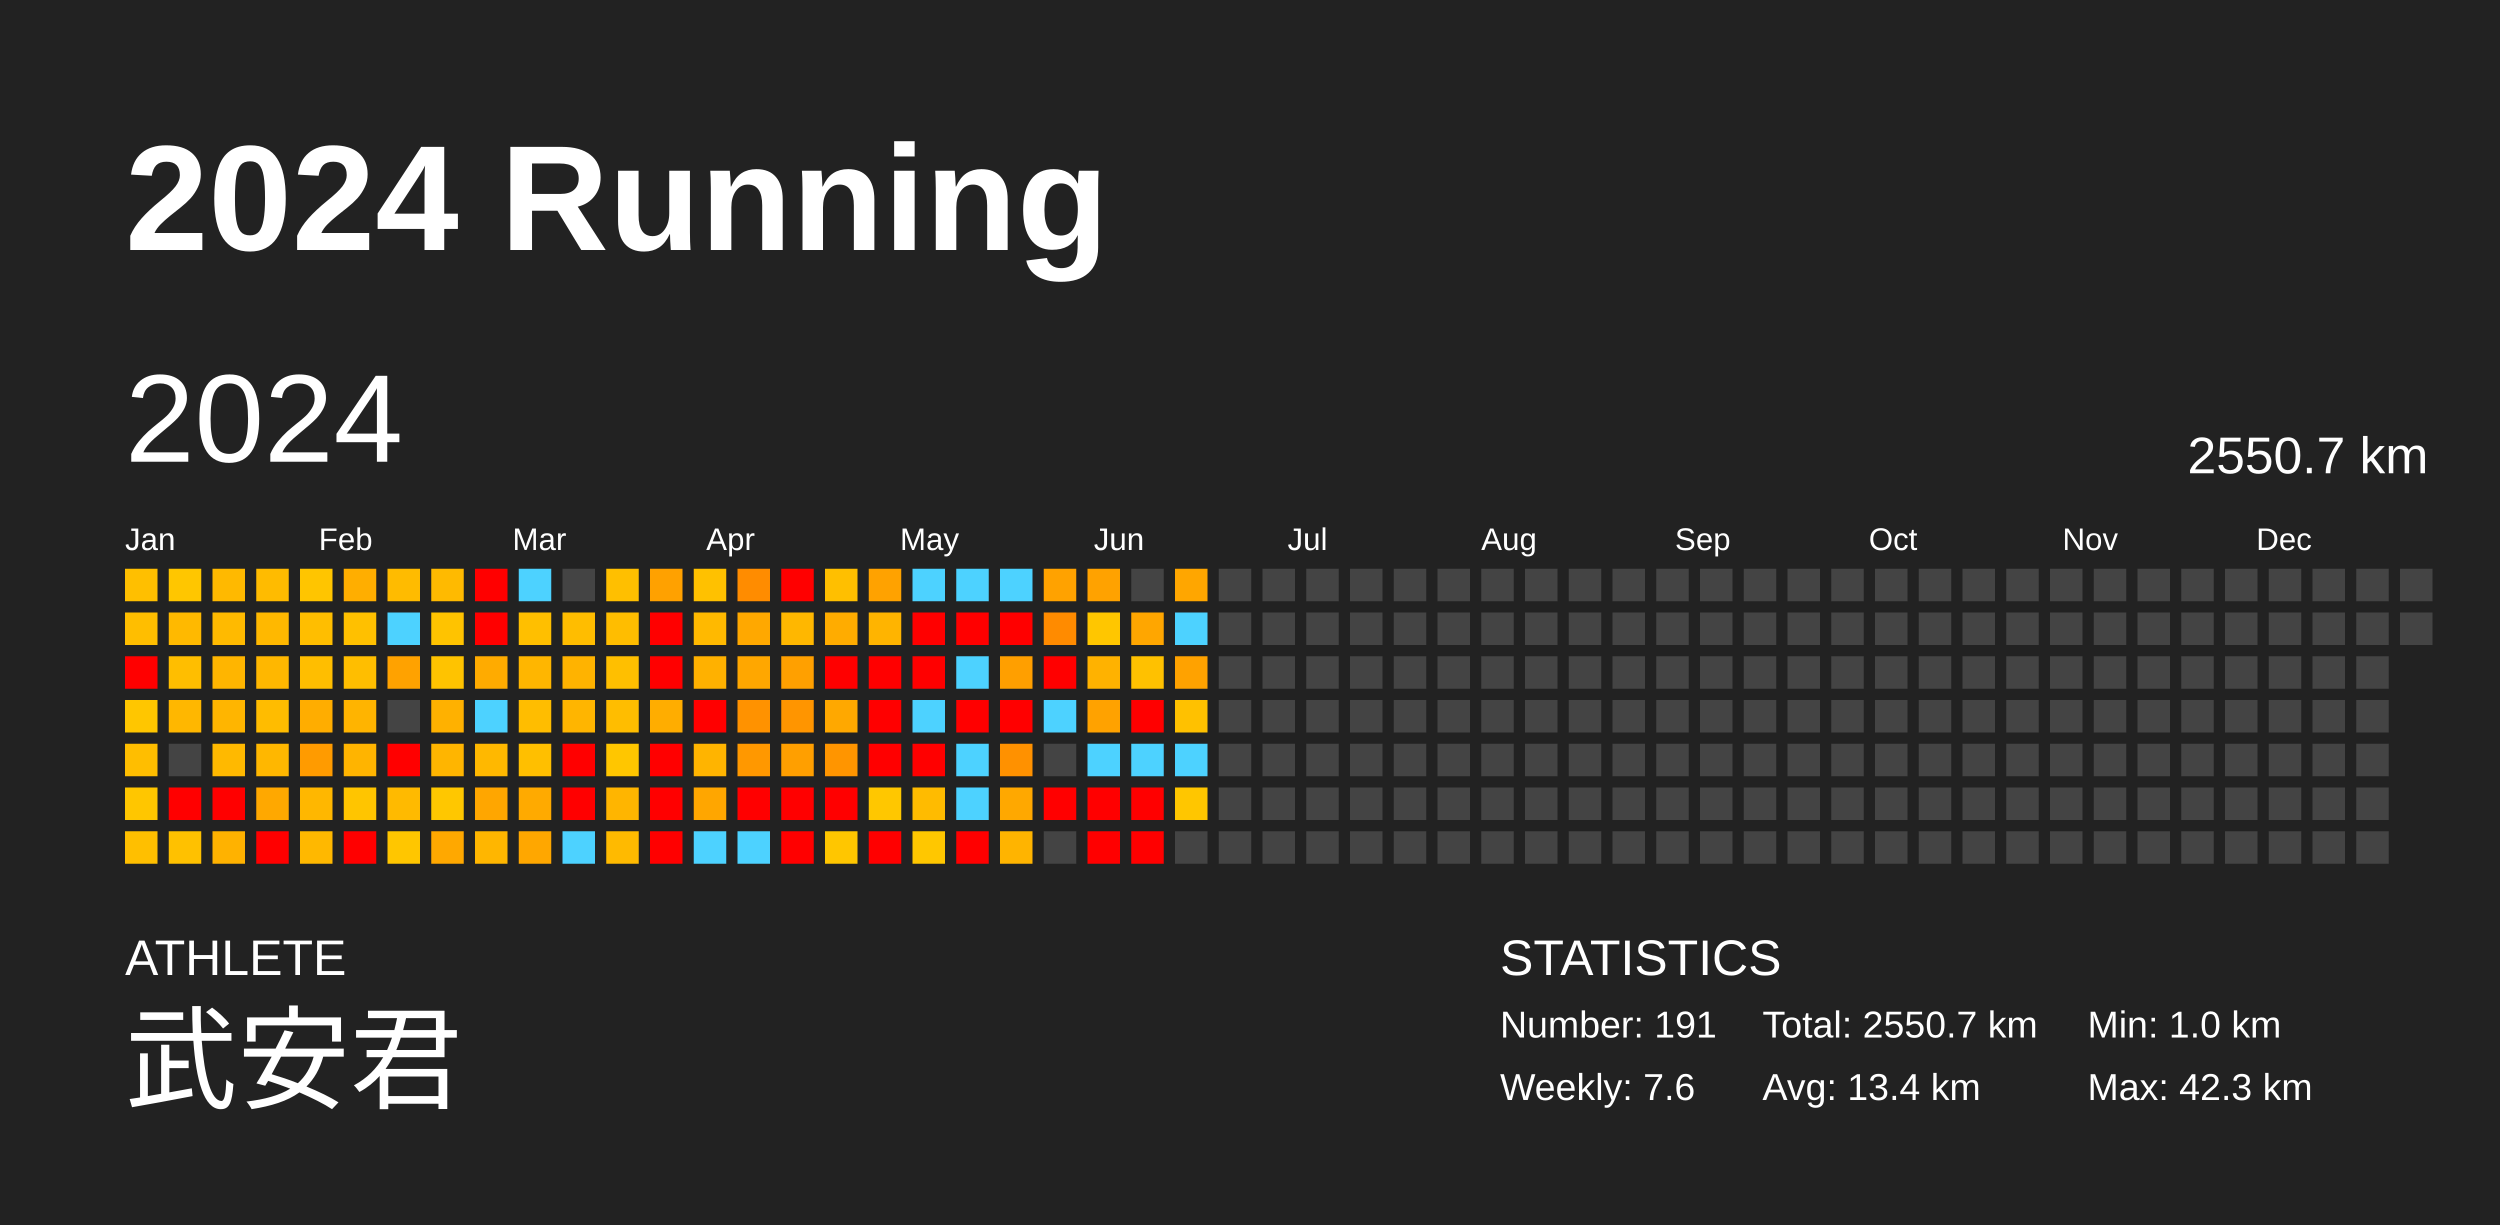
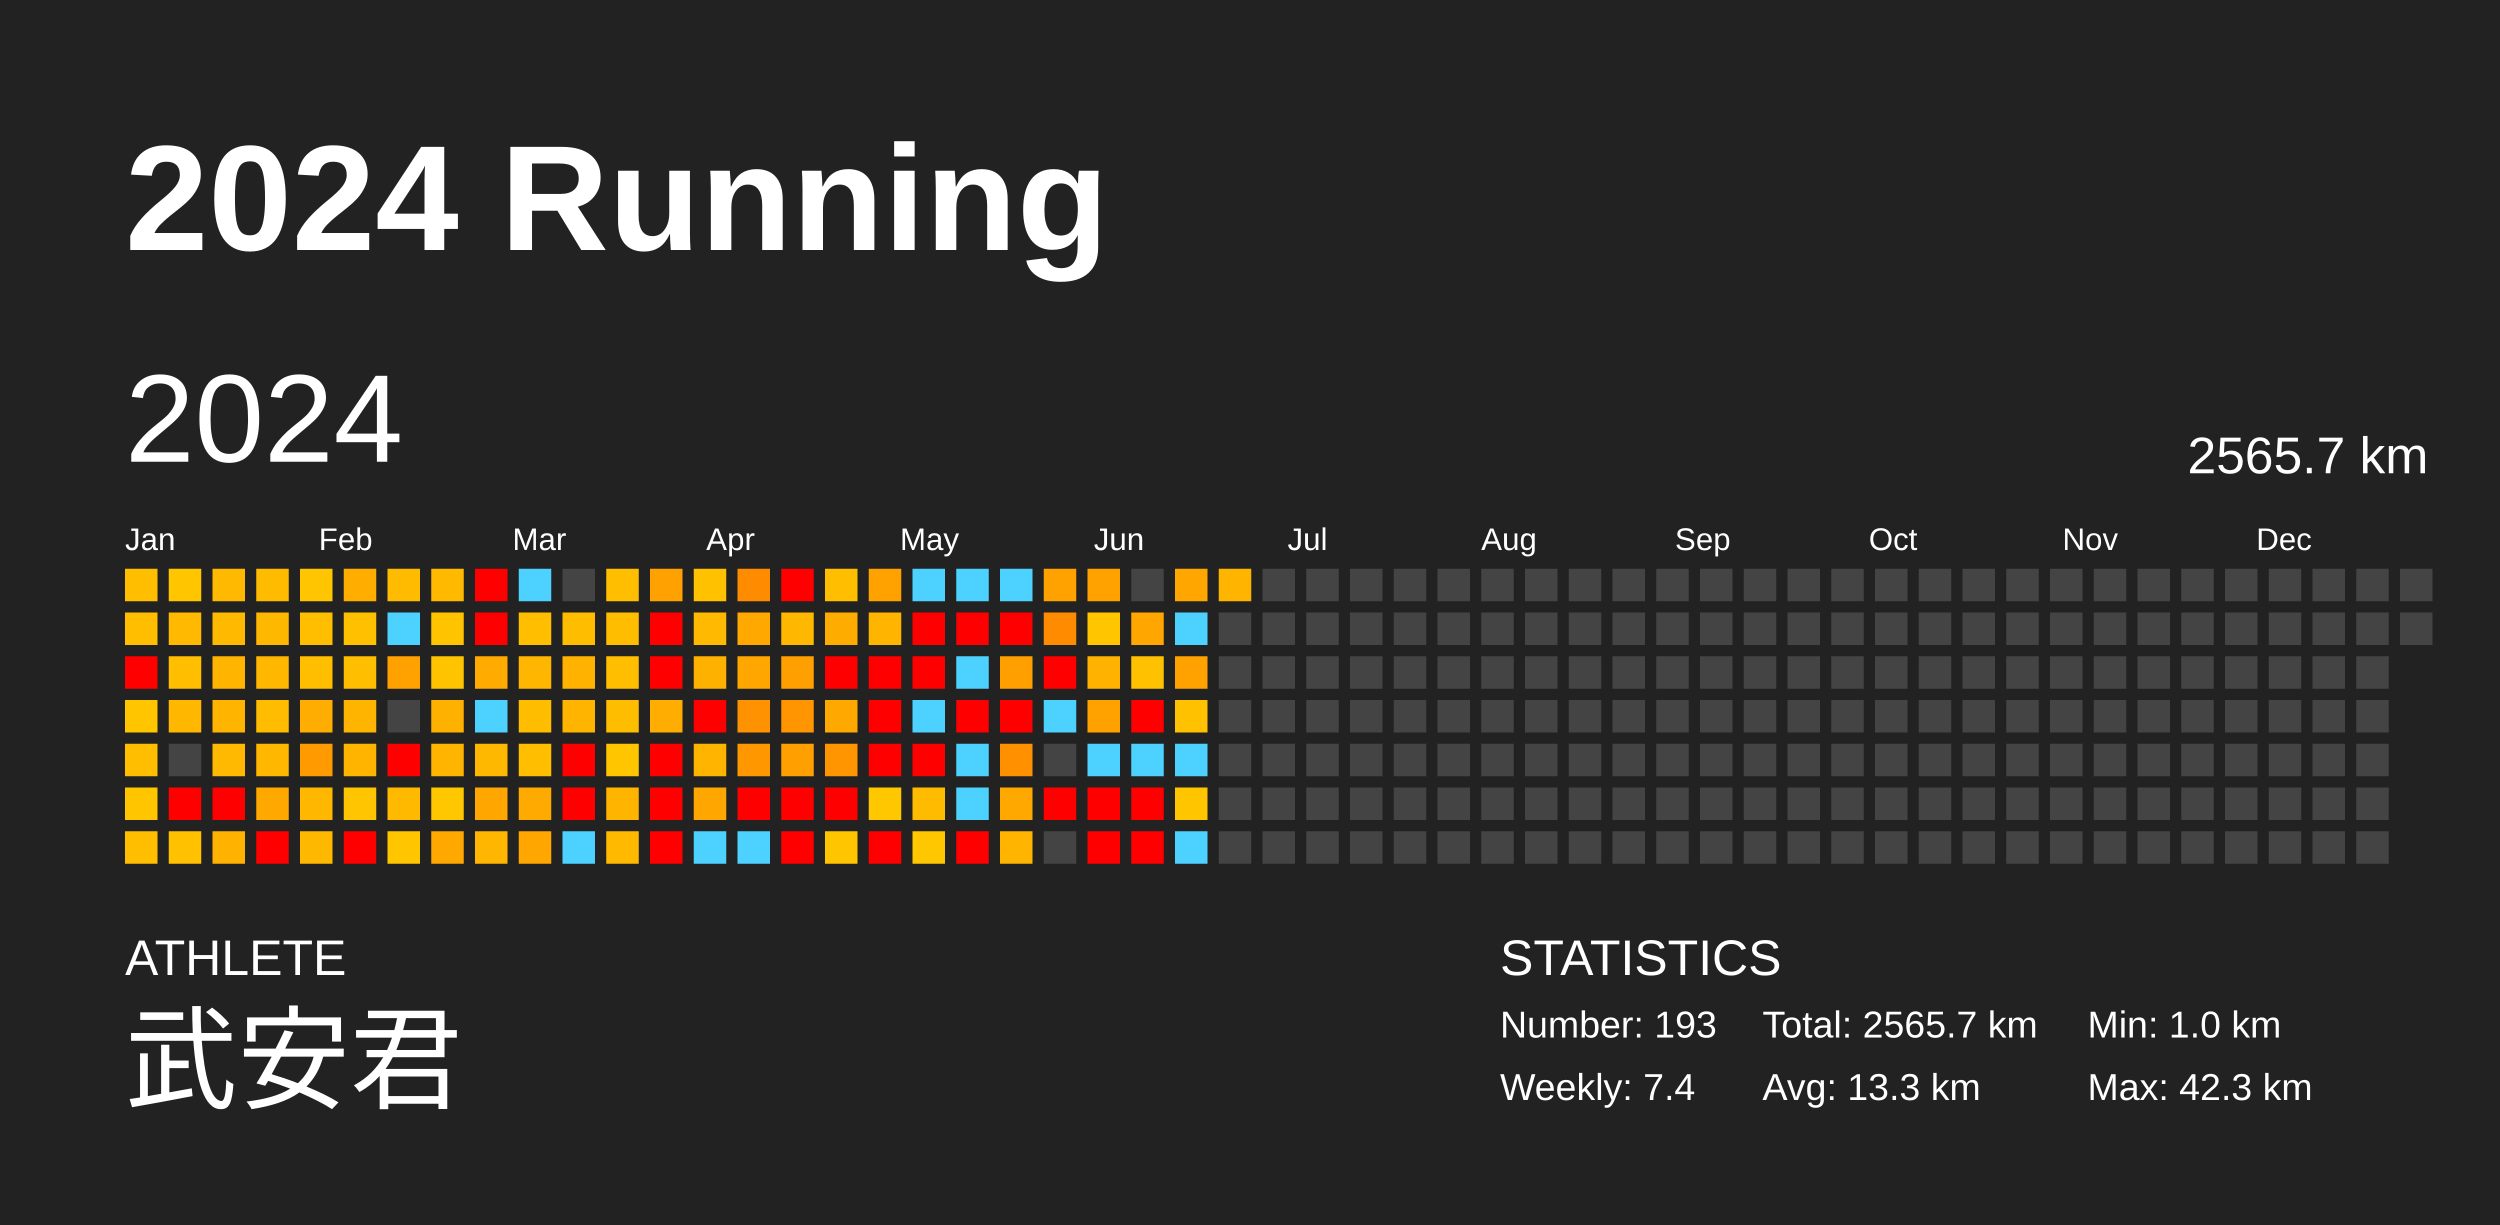
<svg xmlns="http://www.w3.org/2000/svg" baseProfile="full" height="98mm" version="1.1" viewBox="0,0,200,98" width="200mm">
  <defs />
  <rect fill="#222222" height="98" width="200" x="0" y="0" />
  <text fill="#FFFFFF" style="font-size:12px; font-family:Arial; font-weight:bold;" x="10" y="20">2024 Running</text>
  <text fill="#FFFFFF" style="font-size:4px; font-family:Arial" x="10" y="78">ATHLETE</text>
  <text fill="#FFFFFF" style="font-size:9px; font-family:Arial" x="10" y="88">武安君</text>
  <text fill="#FFFFFF" style="font-size:4px; font-family:Arial" x="120" y="78">STATISTICS</text>
-   <text fill="#FFFFFF" style="font-size:3px; font-family:Arial" x="120" y="83">Number: 191</text>
-   <text fill="#FFFFFF" style="font-size:3px; font-family:Arial" x="120" y="88">Weekly: 7.6</text>
-   <text fill="#FFFFFF" style="font-size:3px; font-family:Arial" x="141" y="83">Total: 2550.7 km</text>
-   <text fill="#FFFFFF" style="font-size:3px; font-family:Arial" x="141" y="88">Avg: 13.4 km</text>
+   <text fill="#FFFFFF" style="font-size:3px; font-family:Arial" x="120" y="83">Number: 193</text>
+   <text fill="#FFFFFF" style="font-size:3px; font-family:Arial" x="120" y="88">Weekly: 7.4</text>
+   <text fill="#FFFFFF" style="font-size:3px; font-family:Arial" x="141" y="83">Total: 2565.7 km</text>
+   <text fill="#FFFFFF" style="font-size:3px; font-family:Arial" x="141" y="88">Avg: 13.3 km</text>
  <text fill="#FFFFFF" style="font-size:3px; font-family:Arial" x="167" y="83">Min: 1.0 km</text>
  <text fill="#FFFFFF" style="font-size:3px; font-family:Arial" x="167" y="88">Max: 42.3 km</text>
  <text dominant-baseline="hanging" fill="#FFFFFF" style="font-size:10.0px; font-family:Arial;" x="10" y="30">2024</text>
-   <text dominant-baseline="hanging" fill="#FFFFFF" style="font-size:4.125px; font-family:Arial;" x="175" y="35">2550.7 km</text>
+   <text dominant-baseline="hanging" fill="#FFFFFF" style="font-size:4.125px; font-family:Arial;" x="175" y="35">2565.7 km</text>
  <text fill="#FFFFFF" style="font-size:2.5px; font-family:Arial" x="10.0" y="44">Jan</text>
  <text fill="#FFFFFF" style="font-size:2.5px; font-family:Arial" x="25.5" y="44">Feb</text>
  <text fill="#FFFFFF" style="font-size:2.5px; font-family:Arial" x="41.0" y="44">Mar</text>
  <text fill="#FFFFFF" style="font-size:2.5px; font-family:Arial" x="56.5" y="44">Apr</text>
  <text fill="#FFFFFF" style="font-size:2.5px; font-family:Arial" x="72.0" y="44">May</text>
  <text fill="#FFFFFF" style="font-size:2.5px; font-family:Arial" x="87.5" y="44">Jun</text>
  <text fill="#FFFFFF" style="font-size:2.5px; font-family:Arial" x="103.0" y="44">Jul</text>
  <text fill="#FFFFFF" style="font-size:2.5px; font-family:Arial" x="118.5" y="44">Aug</text>
  <text fill="#FFFFFF" style="font-size:2.5px; font-family:Arial" x="134.0" y="44">Sep</text>
  <text fill="#FFFFFF" style="font-size:2.5px; font-family:Arial" x="149.5" y="44">Oct</text>
  <text fill="#FFFFFF" style="font-size:2.5px; font-family:Arial" x="165.0" y="44">Nov</text>
  <text fill="#FFFFFF" style="font-size:2.5px; font-family:Arial" x="180.5" y="44">Dec</text>
  <rect fill="#ffbf00" height="2.6" width="2.6" x="10.0" y="45.5" />
  <rect fill="#ffbe00" height="2.6" width="2.6" x="10.0" y="49.0" />
  <rect fill="red" height="2.6" width="2.6" x="10.0" y="52.5" />
  <rect fill="#ffc600" height="2.6" width="2.6" x="10.0" y="56.0" />
  <rect fill="#ffbe00" height="2.6" width="2.6" x="10.0" y="59.5" />
  <rect fill="#ffc600" height="2.6" width="2.6" x="10.0" y="63.0" />
  <rect fill="#ffbf00" height="2.6" width="2.6" x="10.0" y="66.5" />
  <rect fill="#ffc600" height="2.6" width="2.6" x="13.5" y="45.5" />
  <rect fill="#ffb900" height="2.6" width="2.6" x="13.5" y="49.0" />
  <rect fill="#ffbe00" height="2.6" width="2.6" x="13.5" y="52.5" />
  <rect fill="#ffb700" height="2.6" width="2.6" x="13.5" y="56.0" />
  <rect fill="#444444" height="2.6" width="2.6" x="13.5" y="59.5" />
  <rect fill="red" height="2.6" width="2.6" x="13.5" y="63.0" />
  <rect fill="#ffc100" height="2.6" width="2.6" x="13.5" y="66.5" />
  <rect fill="#ffb900" height="2.6" width="2.6" x="17.0" y="45.5" />
  <rect fill="#ffba00" height="2.6" width="2.6" x="17.0" y="49.0" />
  <rect fill="#ffb500" height="2.6" width="2.6" x="17.0" y="52.5" />
  <rect fill="#ffb500" height="2.6" width="2.6" x="17.0" y="56.0" />
  <rect fill="#ffb900" height="2.6" width="2.6" x="17.0" y="59.5" />
  <rect fill="red" height="2.6" width="2.6" x="17.0" y="63.0" />
  <rect fill="#ffb200" height="2.6" width="2.6" x="17.0" y="66.5" />
  <rect fill="#ffbb00" height="2.6" width="2.6" x="20.5" y="45.5" />
  <rect fill="#ffb800" height="2.6" width="2.6" x="20.5" y="49.0" />
  <rect fill="#ffb700" height="2.6" width="2.6" x="20.5" y="52.5" />
  <rect fill="#ffbc00" height="2.6" width="2.6" x="20.5" y="56.0" />
  <rect fill="#ffb700" height="2.6" width="2.6" x="20.5" y="59.5" />
  <rect fill="#ffa800" height="2.6" width="2.6" x="20.5" y="63.0" />
  <rect fill="red" height="2.6" width="2.6" x="20.5" y="66.5" />
  <rect fill="#ffc500" height="2.6" width="2.6" x="24.0" y="45.5" />
  <rect fill="#ffbe00" height="2.6" width="2.6" x="24.0" y="49.0" />
  <rect fill="#ffbe00" height="2.6" width="2.6" x="24.0" y="52.5" />
  <rect fill="#ffad00" height="2.6" width="2.6" x="24.0" y="56.0" />
  <rect fill="#ff9b00" height="2.6" width="2.6" x="24.0" y="59.5" />
  <rect fill="#ffb700" height="2.6" width="2.6" x="24.0" y="63.0" />
  <rect fill="#ffb800" height="2.6" width="2.6" x="24.0" y="66.5" />
  <rect fill="#ffae00" height="2.6" width="2.6" x="27.5" y="45.5" />
  <rect fill="#ffc000" height="2.6" width="2.6" x="27.5" y="49.0" />
  <rect fill="#ffbe00" height="2.6" width="2.6" x="27.5" y="52.5" />
  <rect fill="#ffb400" height="2.6" width="2.6" x="27.5" y="56.0" />
  <rect fill="#ffb400" height="2.6" width="2.6" x="27.5" y="59.5" />
  <rect fill="#ffc500" height="2.6" width="2.6" x="27.5" y="63.0" />
  <rect fill="red" height="2.6" width="2.6" x="27.5" y="66.5" />
  <rect fill="#ffbb00" height="2.6" width="2.6" x="31.0" y="45.5" />
  <rect fill="#4dd2ff" height="2.6" width="2.6" x="31.0" y="49.0" />
  <rect fill="#ffa200" height="2.6" width="2.6" x="31.0" y="52.5" />
  <rect fill="#444444" height="2.6" width="2.6" x="31.0" y="56.0" />
  <rect fill="red" height="2.6" width="2.6" x="31.0" y="59.5" />
  <rect fill="#ffba00" height="2.6" width="2.6" x="31.0" y="63.0" />
  <rect fill="#ffc600" height="2.6" width="2.6" x="31.0" y="66.5" />
  <rect fill="#ffba00" height="2.6" width="2.6" x="34.5" y="45.5" />
  <rect fill="#ffc300" height="2.6" width="2.6" x="34.5" y="49.0" />
  <rect fill="#ffc300" height="2.6" width="2.6" x="34.5" y="52.5" />
  <rect fill="#ffb100" height="2.6" width="2.6" x="34.5" y="56.0" />
  <rect fill="#ffb500" height="2.6" width="2.6" x="34.5" y="59.5" />
  <rect fill="#ffc700" height="2.6" width="2.6" x="34.5" y="63.0" />
  <rect fill="#ffa800" height="2.6" width="2.6" x="34.5" y="66.5" />
  <rect fill="red" height="2.6" width="2.6" x="38.0" y="45.5" />
  <rect fill="red" height="2.6" width="2.6" x="38.0" y="49.0" />
  <rect fill="#ffab00" height="2.6" width="2.6" x="38.0" y="52.5" />
  <rect fill="#4dd2ff" height="2.6" width="2.6" x="38.0" y="56.0" />
  <rect fill="#ffb800" height="2.6" width="2.6" x="38.0" y="59.5" />
  <rect fill="#ffa600" height="2.6" width="2.6" x="38.0" y="63.0" />
  <rect fill="#ffb600" height="2.6" width="2.6" x="38.0" y="66.5" />
  <rect fill="#4dd2ff" height="2.6" width="2.6" x="41.5" y="45.5" />
  <rect fill="#ffbf00" height="2.6" width="2.6" x="41.5" y="49.0" />
  <rect fill="#ffb600" height="2.6" width="2.6" x="41.5" y="52.5" />
  <rect fill="#ffbd00" height="2.6" width="2.6" x="41.5" y="56.0" />
  <rect fill="#ffbf00" height="2.6" width="2.6" x="41.5" y="59.5" />
  <rect fill="#ffaa00" height="2.6" width="2.6" x="41.5" y="63.0" />
  <rect fill="#ffa700" height="2.6" width="2.6" x="41.5" y="66.5" />
  <rect fill="#444444" height="2.6" width="2.6" x="45.0" y="45.5" />
  <rect fill="#ffbd00" height="2.6" width="2.6" x="45.0" y="49.0" />
  <rect fill="#ffb300" height="2.6" width="2.6" x="45.0" y="52.5" />
  <rect fill="#ffb500" height="2.6" width="2.6" x="45.0" y="56.0" />
  <rect fill="red" height="2.6" width="2.6" x="45.0" y="59.5" />
  <rect fill="red" height="2.6" width="2.6" x="45.0" y="63.0" />
  <rect fill="#4dd2ff" height="2.6" width="2.6" x="45.0" y="66.5" />
  <rect fill="#ffbf00" height="2.6" width="2.6" x="48.5" y="45.5" />
  <rect fill="#ffbd00" height="2.6" width="2.6" x="48.5" y="49.0" />
  <rect fill="#ffbf00" height="2.6" width="2.6" x="48.5" y="52.5" />
  <rect fill="#ffbd00" height="2.6" width="2.6" x="48.5" y="56.0" />
  <rect fill="#ffc600" height="2.6" width="2.6" x="48.5" y="59.5" />
  <rect fill="#ffb500" height="2.6" width="2.6" x="48.5" y="63.0" />
  <rect fill="#ffba00" height="2.6" width="2.6" x="48.5" y="66.5" />
  <rect fill="#ffa100" height="2.6" width="2.6" x="52.0" y="45.5" />
  <rect fill="red" height="2.6" width="2.6" x="52.0" y="49.0" />
  <rect fill="red" height="2.6" width="2.6" x="52.0" y="52.5" />
  <rect fill="#ffad00" height="2.6" width="2.6" x="52.0" y="56.0" />
  <rect fill="red" height="2.6" width="2.6" x="52.0" y="59.5" />
  <rect fill="red" height="2.6" width="2.6" x="52.0" y="63.0" />
  <rect fill="red" height="2.6" width="2.6" x="52.0" y="66.5" />
  <rect fill="#ffc100" height="2.6" width="2.6" x="55.5" y="45.5" />
  <rect fill="#ffb900" height="2.6" width="2.6" x="55.5" y="49.0" />
  <rect fill="#ffb100" height="2.6" width="2.6" x="55.5" y="52.5" />
  <rect fill="red" height="2.6" width="2.6" x="55.5" y="56.0" />
  <rect fill="#ffb400" height="2.6" width="2.6" x="55.5" y="59.5" />
  <rect fill="#ffa600" height="2.6" width="2.6" x="55.5" y="63.0" />
  <rect fill="#4dd2ff" height="2.6" width="2.6" x="55.5" y="66.5" />
  <rect fill="#ff8c00" height="2.6" width="2.6" x="59.0" y="45.5" />
  <rect fill="#ffa800" height="2.6" width="2.6" x="59.0" y="49.0" />
  <rect fill="#ffa700" height="2.6" width="2.6" x="59.0" y="52.5" />
  <rect fill="#ff9200" height="2.6" width="2.6" x="59.0" y="56.0" />
  <rect fill="#ff9800" height="2.6" width="2.6" x="59.0" y="59.5" />
  <rect fill="red" height="2.6" width="2.6" x="59.0" y="63.0" />
  <rect fill="#4dd2ff" height="2.6" width="2.6" x="59.0" y="66.5" />
  <rect fill="red" height="2.6" width="2.6" x="62.5" y="45.5" />
  <rect fill="#ffb700" height="2.6" width="2.6" x="62.5" y="49.0" />
  <rect fill="#ffa000" height="2.6" width="2.6" x="62.5" y="52.5" />
  <rect fill="#ff9500" height="2.6" width="2.6" x="62.5" y="56.0" />
  <rect fill="#ff9f00" height="2.6" width="2.6" x="62.5" y="59.5" />
  <rect fill="red" height="2.6" width="2.6" x="62.5" y="63.0" />
  <rect fill="red" height="2.6" width="2.6" x="62.5" y="66.5" />
  <rect fill="#ffbf00" height="2.6" width="2.6" x="66.0" y="45.5" />
  <rect fill="#ffac00" height="2.6" width="2.6" x="66.0" y="49.0" />
  <rect fill="red" height="2.6" width="2.6" x="66.0" y="52.5" />
  <rect fill="#ffa800" height="2.6" width="2.6" x="66.0" y="56.0" />
  <rect fill="#ff9500" height="2.6" width="2.6" x="66.0" y="59.5" />
  <rect fill="red" height="2.6" width="2.6" x="66.0" y="63.0" />
  <rect fill="#ffc600" height="2.6" width="2.6" x="66.0" y="66.5" />
  <rect fill="#ffa200" height="2.6" width="2.6" x="69.5" y="45.5" />
  <rect fill="#ffb400" height="2.6" width="2.6" x="69.5" y="49.0" />
  <rect fill="red" height="2.6" width="2.6" x="69.5" y="52.5" />
  <rect fill="red" height="2.6" width="2.6" x="69.5" y="56.0" />
  <rect fill="red" height="2.6" width="2.6" x="69.5" y="59.5" />
  <rect fill="#ffc700" height="2.6" width="2.6" x="69.5" y="63.0" />
  <rect fill="red" height="2.6" width="2.6" x="69.5" y="66.5" />
  <rect fill="#4dd2ff" height="2.6" width="2.6" x="73.0" y="45.5" />
  <rect fill="red" height="2.6" width="2.6" x="73.0" y="49.0" />
  <rect fill="red" height="2.6" width="2.6" x="73.0" y="52.5" />
  <rect fill="#4dd2ff" height="2.6" width="2.6" x="73.0" y="56.0" />
  <rect fill="red" height="2.6" width="2.6" x="73.0" y="59.5" />
  <rect fill="#ffbb00" height="2.6" width="2.6" x="73.0" y="63.0" />
  <rect fill="#ffc700" height="2.6" width="2.6" x="73.0" y="66.5" />
  <rect fill="#4dd2ff" height="2.6" width="2.6" x="76.5" y="45.5" />
  <rect fill="red" height="2.6" width="2.6" x="76.5" y="49.0" />
  <rect fill="#4dd2ff" height="2.6" width="2.6" x="76.5" y="52.5" />
  <rect fill="red" height="2.6" width="2.6" x="76.5" y="56.0" />
  <rect fill="#4dd2ff" height="2.6" width="2.6" x="76.5" y="59.5" />
  <rect fill="#4dd2ff" height="2.6" width="2.6" x="76.5" y="63.0" />
  <rect fill="red" height="2.6" width="2.6" x="76.5" y="66.5" />
  <rect fill="#4dd2ff" height="2.6" width="2.6" x="80.0" y="45.5" />
  <rect fill="red" height="2.6" width="2.6" x="80.0" y="49.0" />
  <rect fill="#ff9f00" height="2.6" width="2.6" x="80.0" y="52.5" />
  <rect fill="red" height="2.6" width="2.6" x="80.0" y="56.0" />
  <rect fill="#ff9100" height="2.6" width="2.6" x="80.0" y="59.5" />
  <rect fill="#ffa800" height="2.6" width="2.6" x="80.0" y="63.0" />
  <rect fill="#ffb400" height="2.6" width="2.6" x="80.0" y="66.5" />
  <rect fill="#ffa200" height="2.6" width="2.6" x="83.5" y="45.5" />
  <rect fill="#ff8b00" height="2.6" width="2.6" x="83.5" y="49.0" />
  <rect fill="red" height="2.6" width="2.6" x="83.5" y="52.5" />
  <rect fill="#4dd2ff" height="2.6" width="2.6" x="83.5" y="56.0" />
  <rect fill="#444444" height="2.6" width="2.6" x="83.5" y="59.5" />
  <rect fill="red" height="2.6" width="2.6" x="83.5" y="63.0" />
  <rect fill="#444444" height="2.6" width="2.6" x="83.5" y="66.5" />
  <rect fill="#ffa200" height="2.6" width="2.6" x="87.0" y="45.5" />
  <rect fill="#ffc600" height="2.6" width="2.6" x="87.0" y="49.0" />
  <rect fill="#ffb200" height="2.6" width="2.6" x="87.0" y="52.5" />
  <rect fill="#ffa200" height="2.6" width="2.6" x="87.0" y="56.0" />
  <rect fill="#4dd2ff" height="2.6" width="2.6" x="87.0" y="59.5" />
  <rect fill="red" height="2.6" width="2.6" x="87.0" y="63.0" />
  <rect fill="red" height="2.6" width="2.6" x="87.0" y="66.5" />
  <rect fill="#444444" height="2.6" width="2.6" x="90.5" y="45.5" />
  <rect fill="#ffa600" height="2.6" width="2.6" x="90.5" y="49.0" />
  <rect fill="#ffc100" height="2.6" width="2.6" x="90.5" y="52.5" />
  <rect fill="red" height="2.6" width="2.6" x="90.5" y="56.0" />
  <rect fill="#4dd2ff" height="2.6" width="2.6" x="90.5" y="59.5" />
  <rect fill="red" height="2.6" width="2.6" x="90.5" y="63.0" />
  <rect fill="red" height="2.6" width="2.6" x="90.5" y="66.5" />
  <rect fill="#ffa600" height="2.6" width="2.6" x="94.0" y="45.5" />
  <rect fill="#4dd2ff" height="2.6" width="2.6" x="94.0" y="49.0" />
  <rect fill="#ffa200" height="2.6" width="2.6" x="94.0" y="52.5" />
  <rect fill="#ffc100" height="2.6" width="2.6" x="94.0" y="56.0" />
  <rect fill="#4dd2ff" height="2.6" width="2.6" x="94.0" y="59.5" />
  <rect fill="#ffc600" height="2.6" width="2.6" x="94.0" y="63.0" />
-   <rect fill="#444444" height="2.6" width="2.6" x="94.0" y="66.5" />
-   <rect fill="#444444" height="2.6" width="2.6" x="97.5" y="45.5" />
+   <rect fill="#4dd2ff" height="2.6" width="2.6" x="94.0" y="66.5" />
+   <rect fill="#ffb500" height="2.6" width="2.6" x="97.5" y="45.5" />
  <rect fill="#444444" height="2.6" width="2.6" x="97.5" y="49.0" />
  <rect fill="#444444" height="2.6" width="2.6" x="97.5" y="52.5" />
  <rect fill="#444444" height="2.6" width="2.6" x="97.5" y="56.0" />
  <rect fill="#444444" height="2.6" width="2.6" x="97.5" y="59.5" />
  <rect fill="#444444" height="2.6" width="2.6" x="97.5" y="63.0" />
  <rect fill="#444444" height="2.6" width="2.6" x="97.5" y="66.5" />
  <rect fill="#444444" height="2.6" width="2.6" x="101.0" y="45.5" />
  <rect fill="#444444" height="2.6" width="2.6" x="101.0" y="49.0" />
  <rect fill="#444444" height="2.6" width="2.6" x="101.0" y="52.5" />
  <rect fill="#444444" height="2.6" width="2.6" x="101.0" y="56.0" />
  <rect fill="#444444" height="2.6" width="2.6" x="101.0" y="59.5" />
  <rect fill="#444444" height="2.6" width="2.6" x="101.0" y="63.0" />
  <rect fill="#444444" height="2.6" width="2.6" x="101.0" y="66.5" />
  <rect fill="#444444" height="2.6" width="2.6" x="104.5" y="45.5" />
  <rect fill="#444444" height="2.6" width="2.6" x="104.5" y="49.0" />
  <rect fill="#444444" height="2.6" width="2.6" x="104.5" y="52.5" />
  <rect fill="#444444" height="2.6" width="2.6" x="104.5" y="56.0" />
  <rect fill="#444444" height="2.6" width="2.6" x="104.5" y="59.5" />
  <rect fill="#444444" height="2.6" width="2.6" x="104.5" y="63.0" />
  <rect fill="#444444" height="2.6" width="2.6" x="104.5" y="66.5" />
  <rect fill="#444444" height="2.6" width="2.6" x="108.0" y="45.5" />
  <rect fill="#444444" height="2.6" width="2.6" x="108.0" y="49.0" />
  <rect fill="#444444" height="2.6" width="2.6" x="108.0" y="52.5" />
  <rect fill="#444444" height="2.6" width="2.6" x="108.0" y="56.0" />
  <rect fill="#444444" height="2.6" width="2.6" x="108.0" y="59.5" />
  <rect fill="#444444" height="2.6" width="2.6" x="108.0" y="63.0" />
  <rect fill="#444444" height="2.6" width="2.6" x="108.0" y="66.5" />
  <rect fill="#444444" height="2.6" width="2.6" x="111.5" y="45.5" />
  <rect fill="#444444" height="2.6" width="2.6" x="111.5" y="49.0" />
  <rect fill="#444444" height="2.6" width="2.6" x="111.5" y="52.5" />
  <rect fill="#444444" height="2.6" width="2.6" x="111.5" y="56.0" />
  <rect fill="#444444" height="2.6" width="2.6" x="111.5" y="59.5" />
  <rect fill="#444444" height="2.6" width="2.6" x="111.5" y="63.0" />
  <rect fill="#444444" height="2.6" width="2.6" x="111.5" y="66.5" />
  <rect fill="#444444" height="2.6" width="2.6" x="115.0" y="45.5" />
  <rect fill="#444444" height="2.6" width="2.6" x="115.0" y="49.0" />
  <rect fill="#444444" height="2.6" width="2.6" x="115.0" y="52.5" />
  <rect fill="#444444" height="2.6" width="2.6" x="115.0" y="56.0" />
  <rect fill="#444444" height="2.6" width="2.6" x="115.0" y="59.5" />
  <rect fill="#444444" height="2.6" width="2.6" x="115.0" y="63.0" />
  <rect fill="#444444" height="2.6" width="2.6" x="115.0" y="66.5" />
  <rect fill="#444444" height="2.6" width="2.6" x="118.5" y="45.5" />
  <rect fill="#444444" height="2.6" width="2.6" x="118.5" y="49.0" />
  <rect fill="#444444" height="2.6" width="2.6" x="118.5" y="52.5" />
  <rect fill="#444444" height="2.6" width="2.6" x="118.5" y="56.0" />
  <rect fill="#444444" height="2.6" width="2.6" x="118.5" y="59.5" />
  <rect fill="#444444" height="2.6" width="2.6" x="118.5" y="63.0" />
  <rect fill="#444444" height="2.6" width="2.6" x="118.5" y="66.5" />
  <rect fill="#444444" height="2.6" width="2.6" x="122.0" y="45.5" />
  <rect fill="#444444" height="2.6" width="2.6" x="122.0" y="49.0" />
  <rect fill="#444444" height="2.6" width="2.6" x="122.0" y="52.5" />
  <rect fill="#444444" height="2.6" width="2.6" x="122.0" y="56.0" />
  <rect fill="#444444" height="2.6" width="2.6" x="122.0" y="59.5" />
  <rect fill="#444444" height="2.6" width="2.6" x="122.0" y="63.0" />
  <rect fill="#444444" height="2.6" width="2.6" x="122.0" y="66.5" />
  <rect fill="#444444" height="2.6" width="2.6" x="125.5" y="45.5" />
  <rect fill="#444444" height="2.6" width="2.6" x="125.5" y="49.0" />
  <rect fill="#444444" height="2.6" width="2.6" x="125.5" y="52.5" />
  <rect fill="#444444" height="2.6" width="2.6" x="125.5" y="56.0" />
  <rect fill="#444444" height="2.6" width="2.6" x="125.5" y="59.5" />
  <rect fill="#444444" height="2.6" width="2.6" x="125.5" y="63.0" />
  <rect fill="#444444" height="2.6" width="2.6" x="125.5" y="66.5" />
  <rect fill="#444444" height="2.6" width="2.6" x="129.0" y="45.5" />
  <rect fill="#444444" height="2.6" width="2.6" x="129.0" y="49.0" />
  <rect fill="#444444" height="2.6" width="2.6" x="129.0" y="52.5" />
  <rect fill="#444444" height="2.6" width="2.6" x="129.0" y="56.0" />
  <rect fill="#444444" height="2.6" width="2.6" x="129.0" y="59.5" />
  <rect fill="#444444" height="2.6" width="2.6" x="129.0" y="63.0" />
  <rect fill="#444444" height="2.6" width="2.6" x="129.0" y="66.5" />
  <rect fill="#444444" height="2.6" width="2.6" x="132.5" y="45.5" />
  <rect fill="#444444" height="2.6" width="2.6" x="132.5" y="49.0" />
  <rect fill="#444444" height="2.6" width="2.6" x="132.5" y="52.5" />
  <rect fill="#444444" height="2.6" width="2.6" x="132.5" y="56.0" />
  <rect fill="#444444" height="2.6" width="2.6" x="132.5" y="59.5" />
  <rect fill="#444444" height="2.6" width="2.6" x="132.5" y="63.0" />
  <rect fill="#444444" height="2.6" width="2.6" x="132.5" y="66.5" />
  <rect fill="#444444" height="2.6" width="2.6" x="136.0" y="45.5" />
  <rect fill="#444444" height="2.6" width="2.6" x="136.0" y="49.0" />
  <rect fill="#444444" height="2.6" width="2.6" x="136.0" y="52.5" />
  <rect fill="#444444" height="2.6" width="2.6" x="136.0" y="56.0" />
  <rect fill="#444444" height="2.6" width="2.6" x="136.0" y="59.5" />
  <rect fill="#444444" height="2.6" width="2.6" x="136.0" y="63.0" />
  <rect fill="#444444" height="2.6" width="2.6" x="136.0" y="66.5" />
  <rect fill="#444444" height="2.6" width="2.6" x="139.5" y="45.5" />
  <rect fill="#444444" height="2.6" width="2.6" x="139.5" y="49.0" />
  <rect fill="#444444" height="2.6" width="2.6" x="139.5" y="52.5" />
  <rect fill="#444444" height="2.6" width="2.6" x="139.5" y="56.0" />
  <rect fill="#444444" height="2.6" width="2.6" x="139.5" y="59.5" />
  <rect fill="#444444" height="2.6" width="2.6" x="139.5" y="63.0" />
  <rect fill="#444444" height="2.6" width="2.6" x="139.5" y="66.5" />
  <rect fill="#444444" height="2.6" width="2.6" x="143.0" y="45.5" />
  <rect fill="#444444" height="2.6" width="2.6" x="143.0" y="49.0" />
  <rect fill="#444444" height="2.6" width="2.6" x="143.0" y="52.5" />
  <rect fill="#444444" height="2.6" width="2.6" x="143.0" y="56.0" />
  <rect fill="#444444" height="2.6" width="2.6" x="143.0" y="59.5" />
  <rect fill="#444444" height="2.6" width="2.6" x="143.0" y="63.0" />
  <rect fill="#444444" height="2.6" width="2.6" x="143.0" y="66.5" />
  <rect fill="#444444" height="2.6" width="2.6" x="146.5" y="45.5" />
  <rect fill="#444444" height="2.6" width="2.6" x="146.5" y="49.0" />
  <rect fill="#444444" height="2.6" width="2.6" x="146.5" y="52.5" />
  <rect fill="#444444" height="2.6" width="2.6" x="146.5" y="56.0" />
  <rect fill="#444444" height="2.6" width="2.6" x="146.5" y="59.5" />
  <rect fill="#444444" height="2.6" width="2.6" x="146.5" y="63.0" />
  <rect fill="#444444" height="2.6" width="2.6" x="146.5" y="66.5" />
  <rect fill="#444444" height="2.6" width="2.6" x="150.0" y="45.5" />
  <rect fill="#444444" height="2.6" width="2.6" x="150.0" y="49.0" />
  <rect fill="#444444" height="2.6" width="2.6" x="150.0" y="52.5" />
  <rect fill="#444444" height="2.6" width="2.6" x="150.0" y="56.0" />
  <rect fill="#444444" height="2.6" width="2.6" x="150.0" y="59.5" />
  <rect fill="#444444" height="2.6" width="2.6" x="150.0" y="63.0" />
  <rect fill="#444444" height="2.6" width="2.6" x="150.0" y="66.5" />
  <rect fill="#444444" height="2.6" width="2.6" x="153.5" y="45.5" />
  <rect fill="#444444" height="2.6" width="2.6" x="153.5" y="49.0" />
  <rect fill="#444444" height="2.6" width="2.6" x="153.5" y="52.5" />
  <rect fill="#444444" height="2.6" width="2.6" x="153.5" y="56.0" />
  <rect fill="#444444" height="2.6" width="2.6" x="153.5" y="59.5" />
  <rect fill="#444444" height="2.6" width="2.6" x="153.5" y="63.0" />
  <rect fill="#444444" height="2.6" width="2.6" x="153.5" y="66.5" />
  <rect fill="#444444" height="2.6" width="2.6" x="157.0" y="45.5" />
  <rect fill="#444444" height="2.6" width="2.6" x="157.0" y="49.0" />
  <rect fill="#444444" height="2.6" width="2.6" x="157.0" y="52.5" />
  <rect fill="#444444" height="2.6" width="2.6" x="157.0" y="56.0" />
  <rect fill="#444444" height="2.6" width="2.6" x="157.0" y="59.5" />
  <rect fill="#444444" height="2.6" width="2.6" x="157.0" y="63.0" />
  <rect fill="#444444" height="2.6" width="2.6" x="157.0" y="66.5" />
  <rect fill="#444444" height="2.6" width="2.6" x="160.5" y="45.5" />
  <rect fill="#444444" height="2.6" width="2.6" x="160.5" y="49.0" />
  <rect fill="#444444" height="2.6" width="2.6" x="160.5" y="52.5" />
  <rect fill="#444444" height="2.6" width="2.6" x="160.5" y="56.0" />
  <rect fill="#444444" height="2.6" width="2.6" x="160.5" y="59.5" />
  <rect fill="#444444" height="2.6" width="2.6" x="160.5" y="63.0" />
  <rect fill="#444444" height="2.6" width="2.6" x="160.5" y="66.5" />
  <rect fill="#444444" height="2.6" width="2.6" x="164.0" y="45.5" />
  <rect fill="#444444" height="2.6" width="2.6" x="164.0" y="49.0" />
  <rect fill="#444444" height="2.6" width="2.6" x="164.0" y="52.5" />
  <rect fill="#444444" height="2.6" width="2.6" x="164.0" y="56.0" />
  <rect fill="#444444" height="2.6" width="2.6" x="164.0" y="59.5" />
  <rect fill="#444444" height="2.6" width="2.6" x="164.0" y="63.0" />
  <rect fill="#444444" height="2.6" width="2.6" x="164.0" y="66.5" />
  <rect fill="#444444" height="2.6" width="2.6" x="167.5" y="45.5" />
  <rect fill="#444444" height="2.6" width="2.6" x="167.5" y="49.0" />
  <rect fill="#444444" height="2.6" width="2.6" x="167.5" y="52.5" />
  <rect fill="#444444" height="2.6" width="2.6" x="167.5" y="56.0" />
  <rect fill="#444444" height="2.6" width="2.6" x="167.5" y="59.5" />
  <rect fill="#444444" height="2.6" width="2.6" x="167.5" y="63.0" />
  <rect fill="#444444" height="2.6" width="2.6" x="167.5" y="66.5" />
  <rect fill="#444444" height="2.6" width="2.6" x="171.0" y="45.5" />
  <rect fill="#444444" height="2.6" width="2.6" x="171.0" y="49.0" />
  <rect fill="#444444" height="2.6" width="2.6" x="171.0" y="52.5" />
  <rect fill="#444444" height="2.6" width="2.6" x="171.0" y="56.0" />
  <rect fill="#444444" height="2.6" width="2.6" x="171.0" y="59.5" />
  <rect fill="#444444" height="2.6" width="2.6" x="171.0" y="63.0" />
  <rect fill="#444444" height="2.6" width="2.6" x="171.0" y="66.5" />
  <rect fill="#444444" height="2.6" width="2.6" x="174.5" y="45.5" />
  <rect fill="#444444" height="2.6" width="2.6" x="174.5" y="49.0" />
  <rect fill="#444444" height="2.6" width="2.6" x="174.5" y="52.5" />
  <rect fill="#444444" height="2.6" width="2.6" x="174.5" y="56.0" />
  <rect fill="#444444" height="2.6" width="2.6" x="174.5" y="59.5" />
  <rect fill="#444444" height="2.6" width="2.6" x="174.5" y="63.0" />
  <rect fill="#444444" height="2.6" width="2.6" x="174.5" y="66.5" />
  <rect fill="#444444" height="2.6" width="2.6" x="178.0" y="45.5" />
  <rect fill="#444444" height="2.6" width="2.6" x="178.0" y="49.0" />
  <rect fill="#444444" height="2.6" width="2.6" x="178.0" y="52.5" />
  <rect fill="#444444" height="2.6" width="2.6" x="178.0" y="56.0" />
  <rect fill="#444444" height="2.6" width="2.6" x="178.0" y="59.5" />
  <rect fill="#444444" height="2.6" width="2.6" x="178.0" y="63.0" />
  <rect fill="#444444" height="2.6" width="2.6" x="178.0" y="66.5" />
  <rect fill="#444444" height="2.6" width="2.6" x="181.5" y="45.5" />
  <rect fill="#444444" height="2.6" width="2.6" x="181.5" y="49.0" />
  <rect fill="#444444" height="2.6" width="2.6" x="181.5" y="52.5" />
  <rect fill="#444444" height="2.6" width="2.6" x="181.5" y="56.0" />
  <rect fill="#444444" height="2.6" width="2.6" x="181.5" y="59.5" />
  <rect fill="#444444" height="2.6" width="2.6" x="181.5" y="63.0" />
  <rect fill="#444444" height="2.6" width="2.6" x="181.5" y="66.5" />
  <rect fill="#444444" height="2.6" width="2.6" x="185.0" y="45.5" />
  <rect fill="#444444" height="2.6" width="2.6" x="185.0" y="49.0" />
  <rect fill="#444444" height="2.6" width="2.6" x="185.0" y="52.5" />
  <rect fill="#444444" height="2.6" width="2.6" x="185.0" y="56.0" />
  <rect fill="#444444" height="2.6" width="2.6" x="185.0" y="59.5" />
  <rect fill="#444444" height="2.6" width="2.6" x="185.0" y="63.0" />
  <rect fill="#444444" height="2.6" width="2.6" x="185.0" y="66.5" />
  <rect fill="#444444" height="2.6" width="2.6" x="188.5" y="45.5" />
  <rect fill="#444444" height="2.6" width="2.6" x="188.5" y="49.0" />
  <rect fill="#444444" height="2.6" width="2.6" x="188.5" y="52.5" />
  <rect fill="#444444" height="2.6" width="2.6" x="188.5" y="56.0" />
  <rect fill="#444444" height="2.6" width="2.6" x="188.5" y="59.5" />
  <rect fill="#444444" height="2.6" width="2.6" x="188.5" y="63.0" />
  <rect fill="#444444" height="2.6" width="2.6" x="188.5" y="66.5" />
  <rect fill="#444444" height="2.6" width="2.6" x="192.0" y="45.5" />
  <rect fill="#444444" height="2.6" width="2.6" x="192.0" y="49.0" />
</svg>
